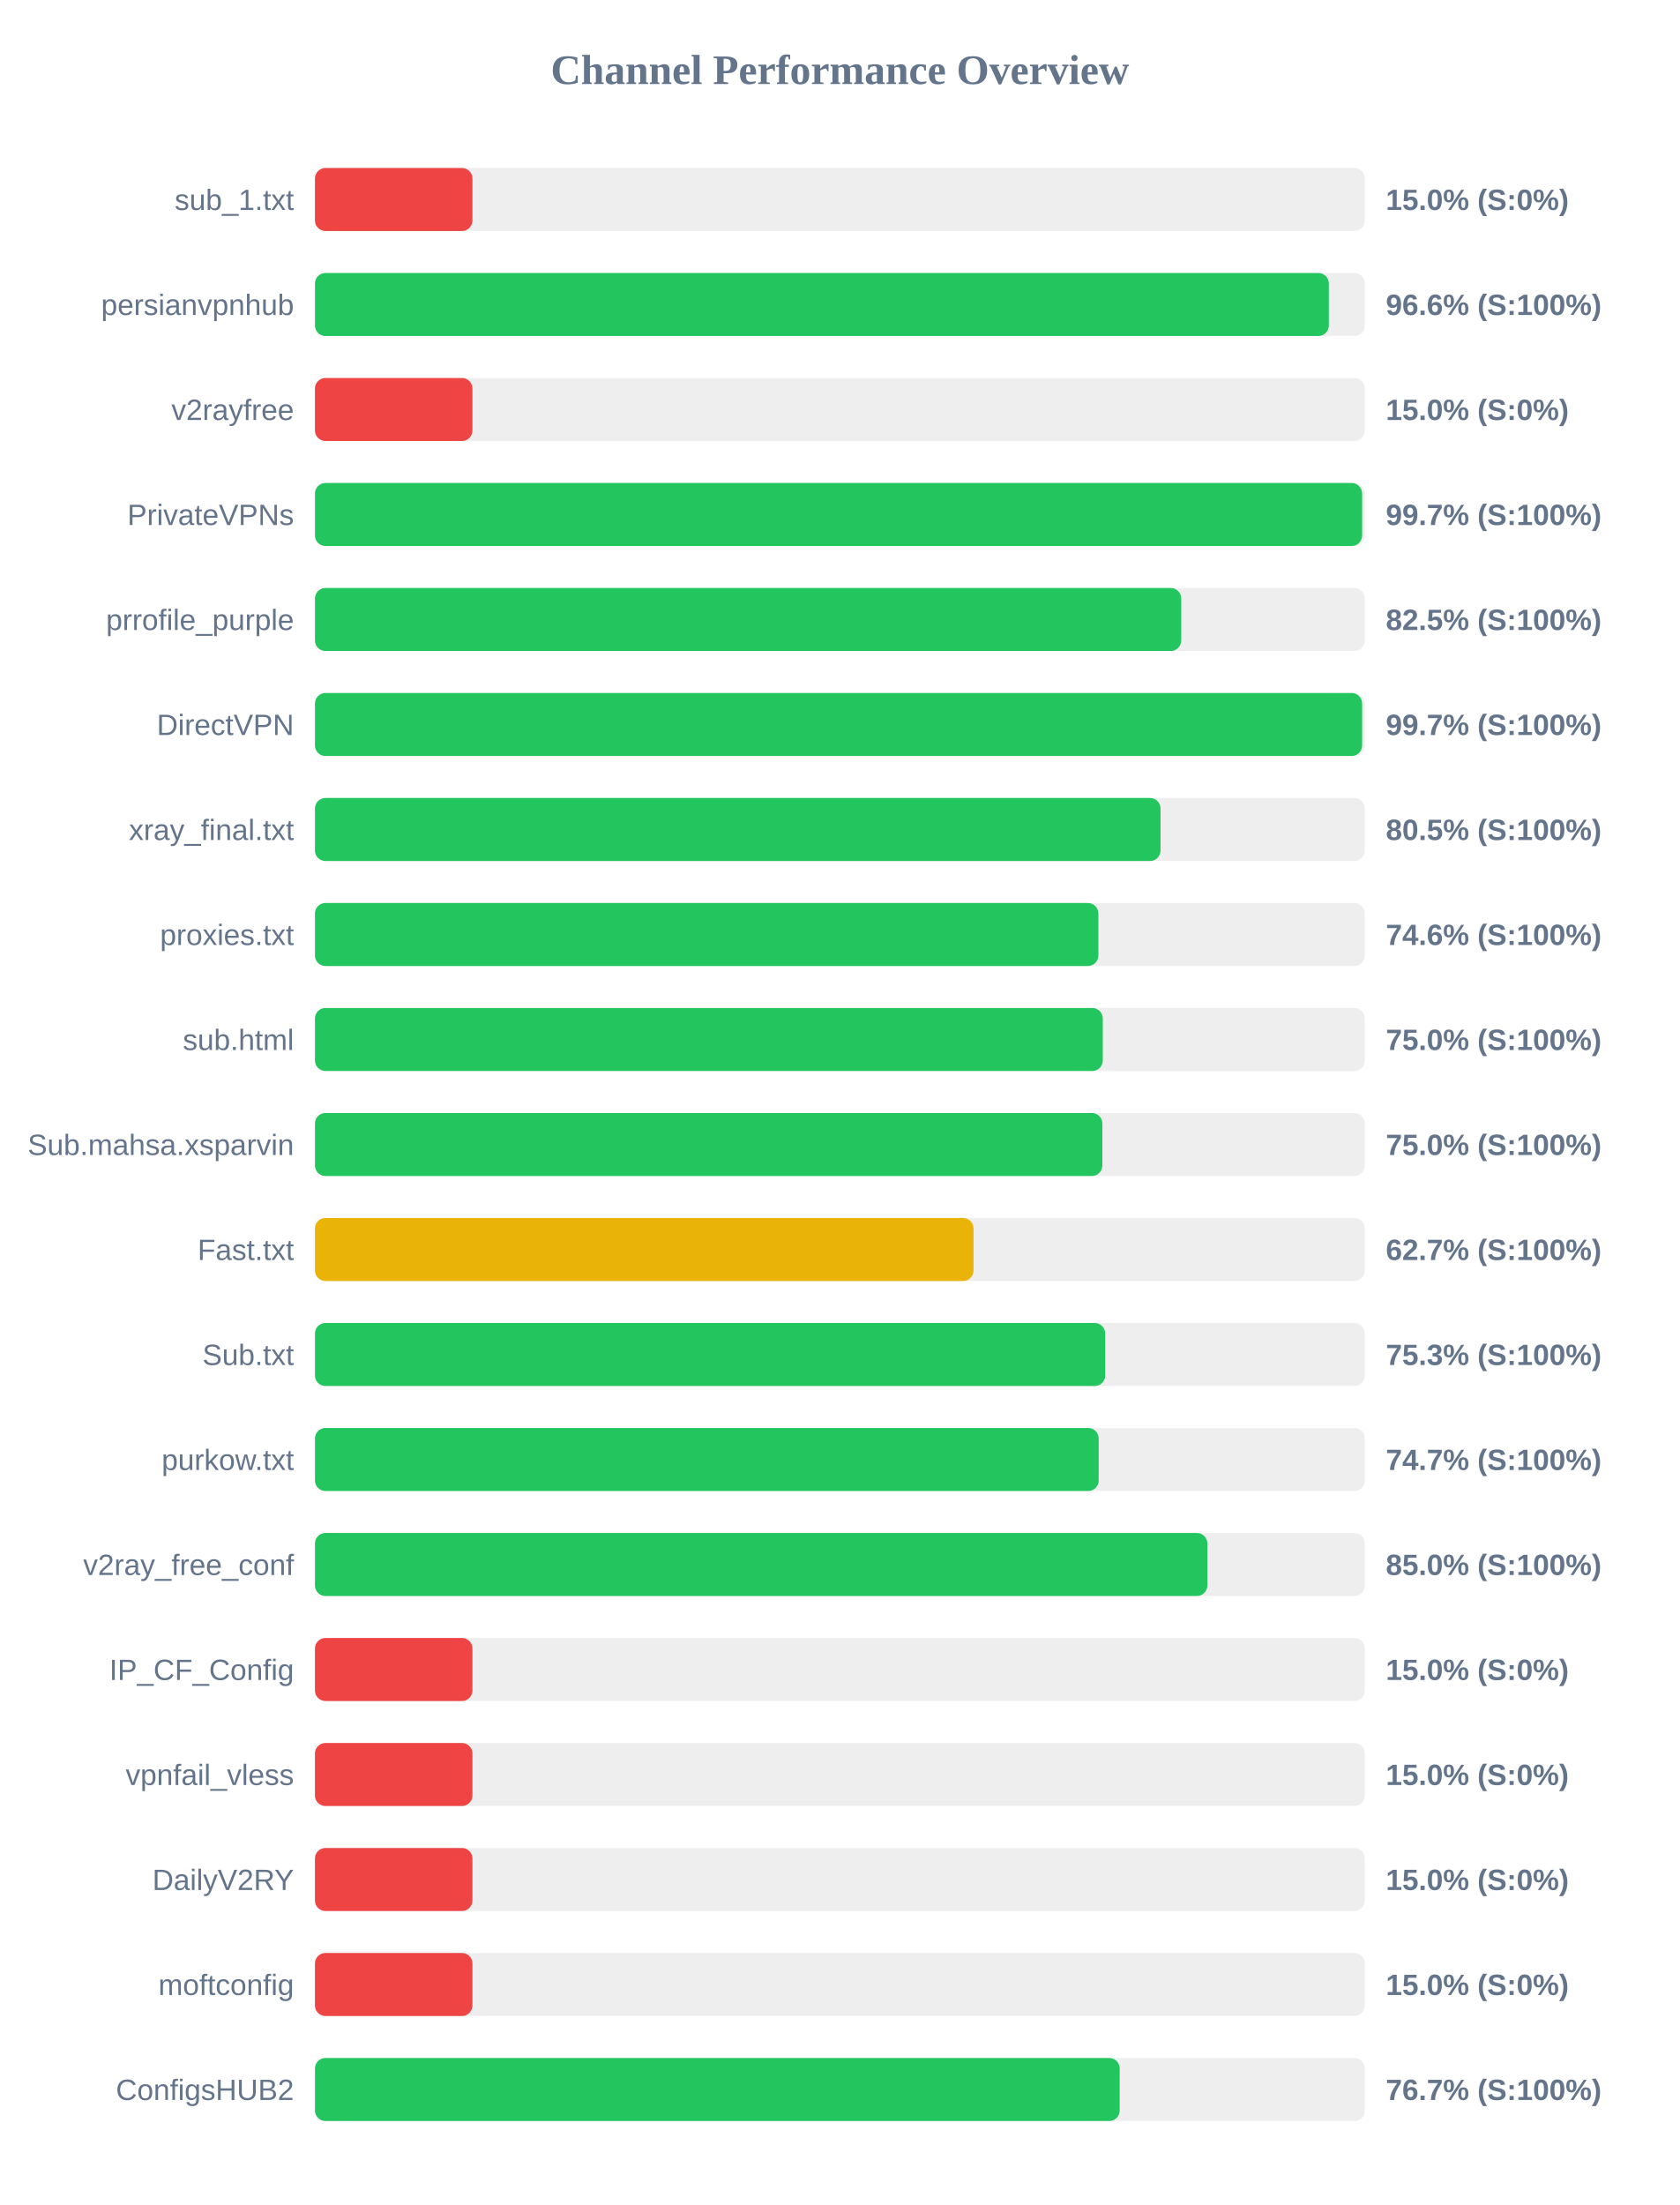
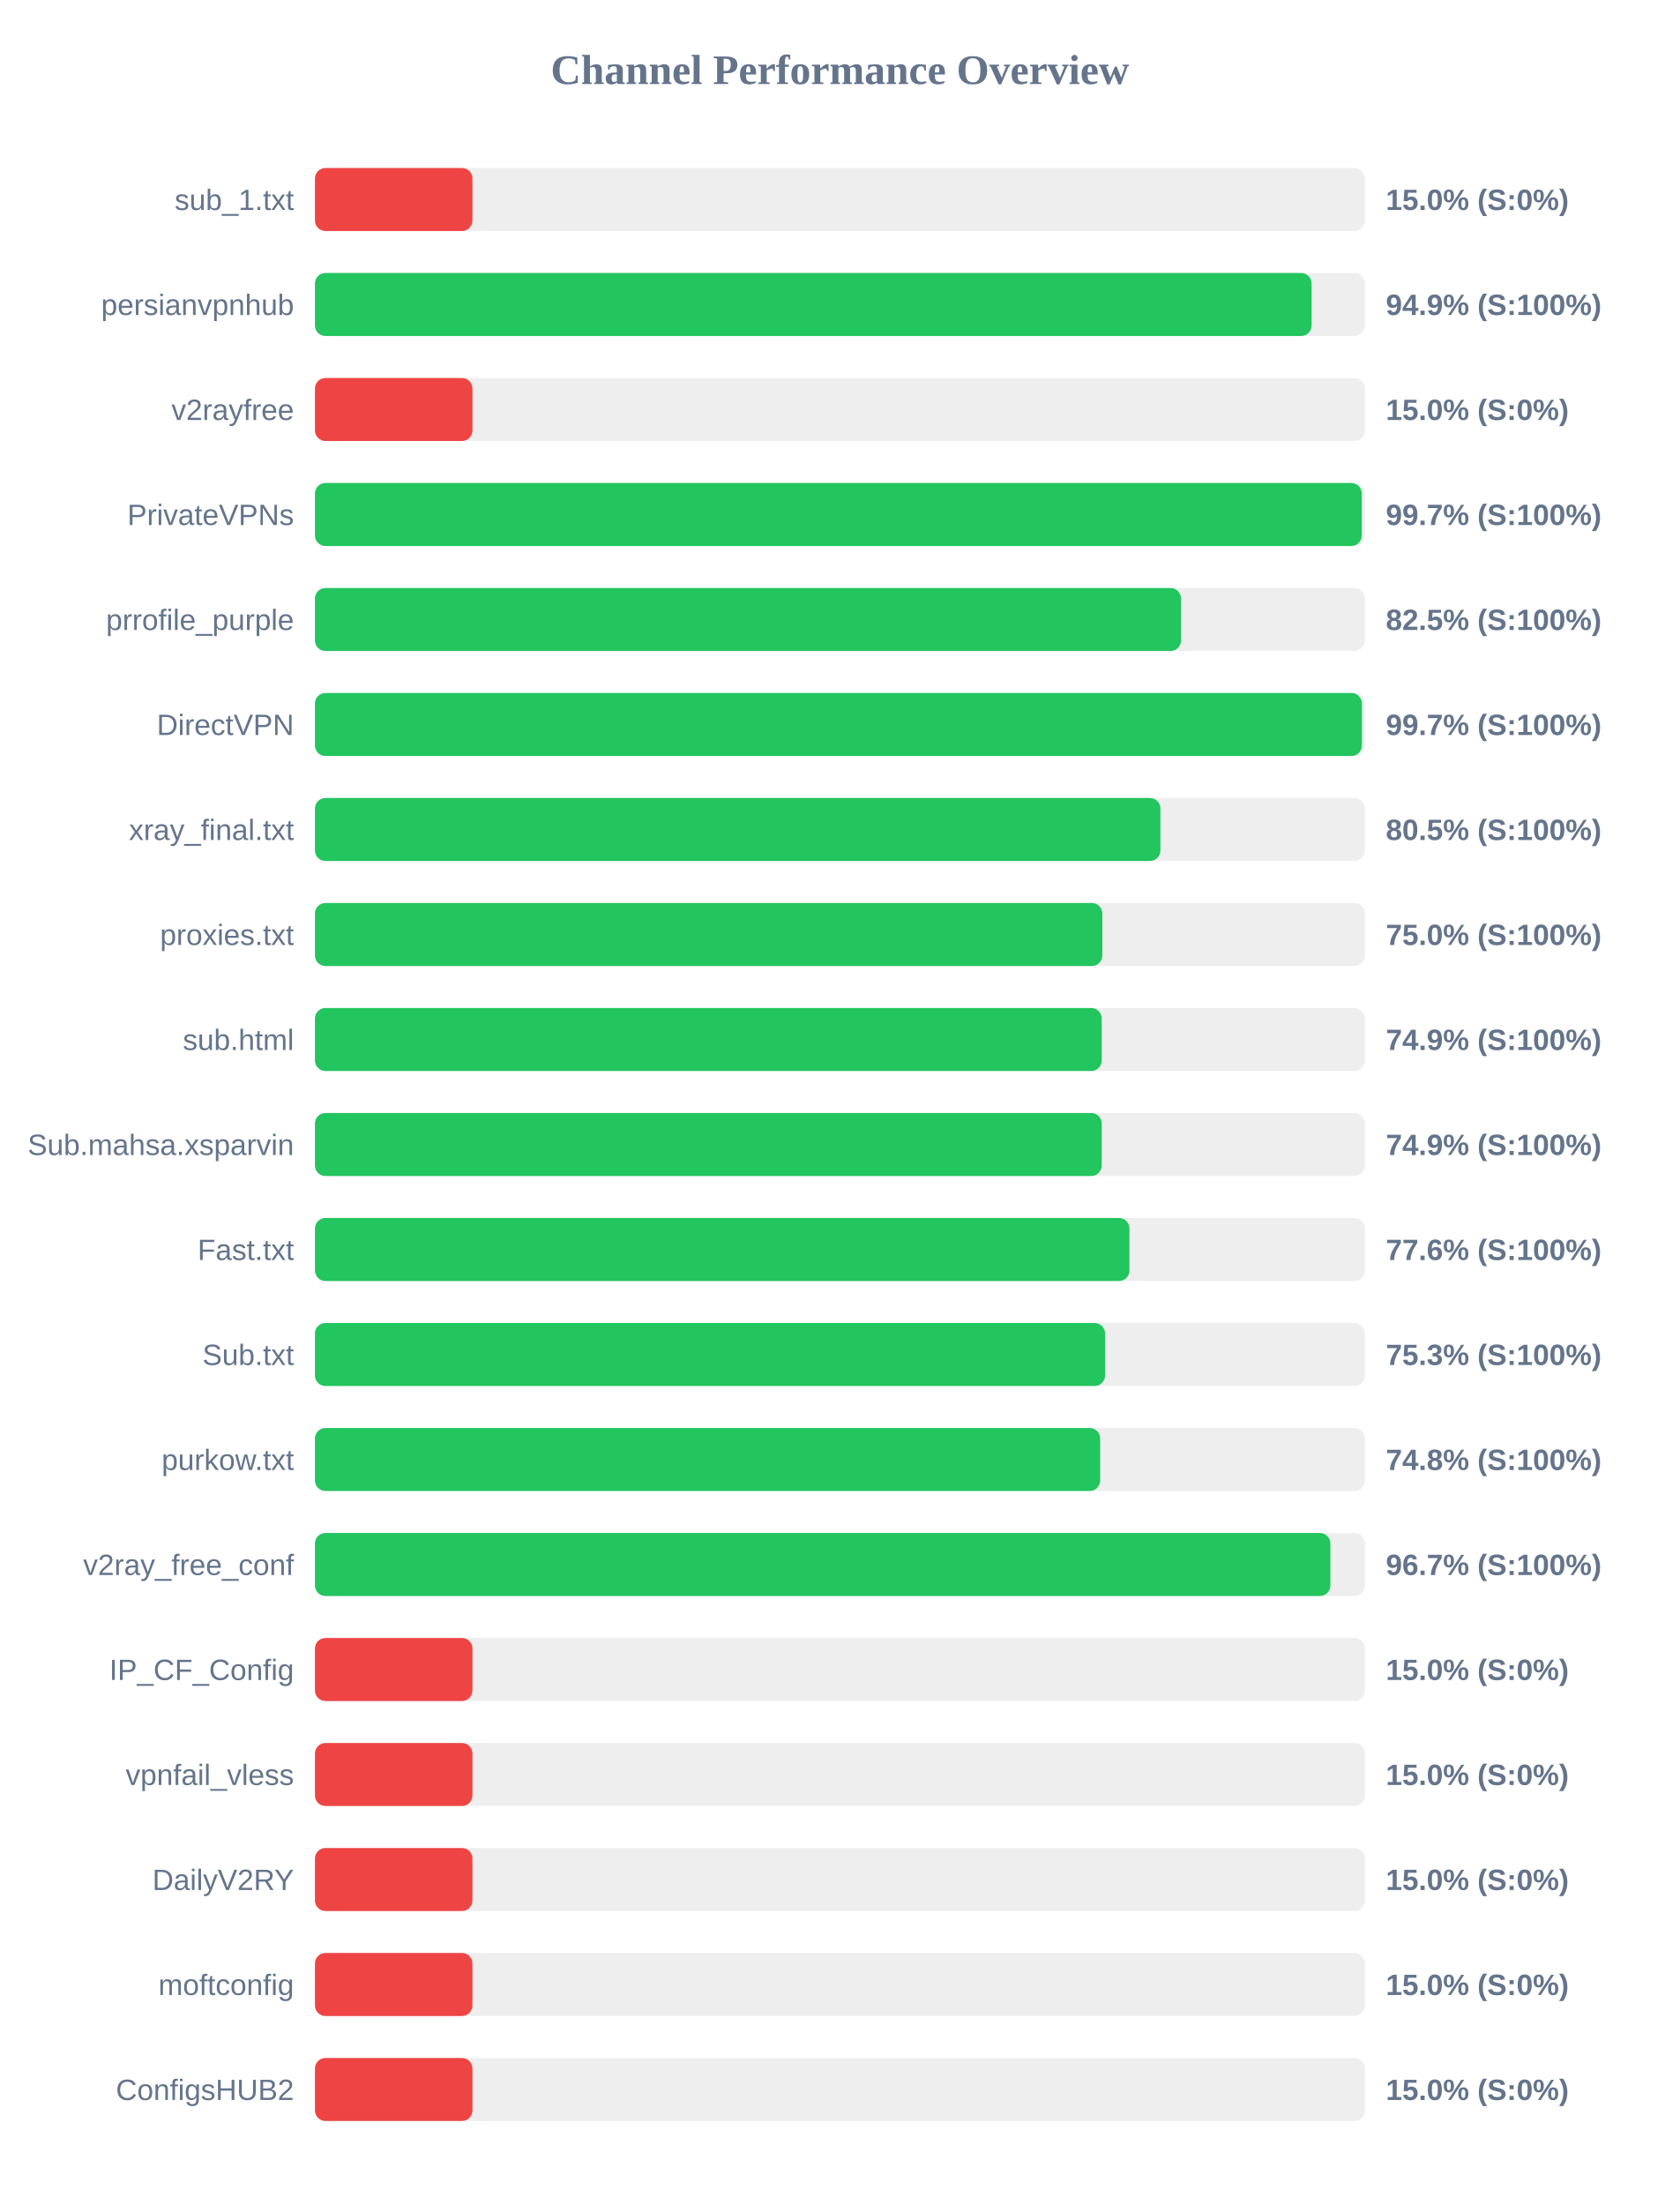
<svg xmlns="http://www.w3.org/2000/svg" width="800" height="1050" version="1.1">
  <style>
        .row { font: 14px Arial; fill: #64748b; }
        .score { font: bold 14px Arial; fill: #64748b; }
    </style>
  <text x="400" y="40" text-anchor="middle" font-size="20px" font-weight="bold" fill="#64748b">Channel Performance Overview</text>
  <rect x="150" y="80" width="500" height="30" fill="#eee" rx="5" />
  <rect x="150" y="80" width="75.0" height="30" fill="#ef4444" rx="5" />
  <text x="140" y="100" text-anchor="end" class="row">sub_1.txt</text>
  <text x="660" y="100" text-anchor="start" class="score">15.0% (S:0%)</text>
  <rect x="150" y="130" width="500" height="30" fill="#eee" rx="5" />
-   <rect x="150" y="130" width="482.85" height="30" fill="#22c55e" rx="5" />
+   <rect x="150" y="130" width="474.65" height="30" fill="#22c55e" rx="5" />
  <text x="140" y="150" text-anchor="end" class="row">persianvpnhub</text>
-   <text x="660" y="150" text-anchor="start" class="score">96.6% (S:100%)</text>
+   <text x="660" y="150" text-anchor="start" class="score">94.9% (S:100%)</text>
  <rect x="150" y="180" width="500" height="30" fill="#eee" rx="5" />
  <rect x="150" y="180" width="75.0" height="30" fill="#ef4444" rx="5" />
  <text x="140" y="200" text-anchor="end" class="row">v2rayfree</text>
  <text x="660" y="200" text-anchor="start" class="score">15.0% (S:0%)</text>
  <rect x="150" y="230" width="500" height="30" fill="#eee" rx="5" />
-   <rect x="150" y="230" width="498.7" height="30" fill="#22c55e" rx="5" />
+   <rect x="150" y="230" width="498.55" height="30" fill="#22c55e" rx="5" />
  <text x="140" y="250" text-anchor="end" class="row">PrivateVPNs</text>
  <text x="660" y="250" text-anchor="start" class="score">99.7% (S:100%)</text>
  <rect x="150" y="280" width="500" height="30" fill="#eee" rx="5" />
-   <rect x="150" y="280" width="412.55" height="30" fill="#22c55e" rx="5" />
+   <rect x="150" y="280" width="412.45" height="30" fill="#22c55e" rx="5" />
  <text x="140" y="300" text-anchor="end" class="row">prrofile_purple</text>
  <text x="660" y="300" text-anchor="start" class="score">82.5% (S:100%)</text>
  <rect x="150" y="330" width="500" height="30" fill="#eee" rx="5" />
-   <rect x="150" y="330" width="498.7" height="30" fill="#22c55e" rx="5" />
+   <rect x="150" y="330" width="498.6" height="30" fill="#22c55e" rx="5" />
  <text x="140" y="350" text-anchor="end" class="row">DirectVPN</text>
  <text x="660" y="350" text-anchor="start" class="score">99.7% (S:100%)</text>
  <rect x="150" y="380" width="500" height="30" fill="#eee" rx="5" />
-   <rect x="150" y="380" width="402.7" height="30" fill="#22c55e" rx="5" />
+   <rect x="150" y="380" width="402.65" height="30" fill="#22c55e" rx="5" />
  <text x="140" y="400" text-anchor="end" class="row">xray_final.txt</text>
  <text x="660" y="400" text-anchor="start" class="score">80.5% (S:100%)</text>
  <rect x="150" y="430" width="500" height="30" fill="#eee" rx="5" />
-   <rect x="150" y="430" width="373.1" height="30" fill="#22c55e" rx="5" />
+   <rect x="150" y="430" width="375.0" height="30" fill="#22c55e" rx="5" />
  <text x="140" y="450" text-anchor="end" class="row">proxies.txt</text>
-   <text x="660" y="450" text-anchor="start" class="score">74.6% (S:100%)</text>
+   <text x="660" y="450" text-anchor="start" class="score">75.0% (S:100%)</text>
  <rect x="150" y="480" width="500" height="30" fill="#eee" rx="5" />
-   <rect x="150" y="480" width="375.2" height="30" fill="#22c55e" rx="5" />
+   <rect x="150" y="480" width="374.7" height="30" fill="#22c55e" rx="5" />
  <text x="140" y="500" text-anchor="end" class="row">sub.html</text>
-   <text x="660" y="500" text-anchor="start" class="score">75.0% (S:100%)</text>
+   <text x="660" y="500" text-anchor="start" class="score">74.9% (S:100%)</text>
  <rect x="150" y="530" width="500" height="30" fill="#eee" rx="5" />
-   <rect x="150" y="530" width="375.0" height="30" fill="#22c55e" rx="5" />
+   <rect x="150" y="530" width="374.7" height="30" fill="#22c55e" rx="5" />
  <text x="140" y="550" text-anchor="end" class="row">Sub.mahsa.xsparvin</text>
-   <text x="660" y="550" text-anchor="start" class="score">75.0% (S:100%)</text>
+   <text x="660" y="550" text-anchor="start" class="score">74.9% (S:100%)</text>
  <rect x="150" y="580" width="500" height="30" fill="#eee" rx="5" />
-   <rect x="150" y="580" width="313.65" height="30" fill="#eab308" rx="5" />
+   <rect x="150" y="580" width="387.9" height="30" fill="#22c55e" rx="5" />
  <text x="140" y="600" text-anchor="end" class="row">Fast.txt</text>
-   <text x="660" y="600" text-anchor="start" class="score">62.7% (S:100%)</text>
+   <text x="660" y="600" text-anchor="start" class="score">77.6% (S:100%)</text>
  <rect x="150" y="630" width="500" height="30" fill="#eee" rx="5" />
-   <rect x="150" y="630" width="376.35" height="30" fill="#22c55e" rx="5" />
+   <rect x="150" y="630" width="376.3" height="30" fill="#22c55e" rx="5" />
  <text x="140" y="650" text-anchor="end" class="row">Sub.txt</text>
  <text x="660" y="650" text-anchor="start" class="score">75.3% (S:100%)</text>
  <rect x="150" y="680" width="500" height="30" fill="#eee" rx="5" />
-   <rect x="150" y="680" width="373.25" height="30" fill="#22c55e" rx="5" />
+   <rect x="150" y="680" width="373.95" height="30" fill="#22c55e" rx="5" />
  <text x="140" y="700" text-anchor="end" class="row">purkow.txt</text>
-   <text x="660" y="700" text-anchor="start" class="score">74.7% (S:100%)</text>
+   <text x="660" y="700" text-anchor="start" class="score">74.8% (S:100%)</text>
  <rect x="150" y="730" width="500" height="30" fill="#eee" rx="5" />
-   <rect x="150" y="730" width="425.0" height="30" fill="#22c55e" rx="5" />
+   <rect x="150" y="730" width="483.6" height="30" fill="#22c55e" rx="5" />
  <text x="140" y="750" text-anchor="end" class="row">v2ray_free_conf</text>
-   <text x="660" y="750" text-anchor="start" class="score">85.0% (S:100%)</text>
+   <text x="660" y="750" text-anchor="start" class="score">96.7% (S:100%)</text>
  <rect x="150" y="780" width="500" height="30" fill="#eee" rx="5" />
  <rect x="150" y="780" width="75.0" height="30" fill="#ef4444" rx="5" />
  <text x="140" y="800" text-anchor="end" class="row">IP_CF_Config</text>
  <text x="660" y="800" text-anchor="start" class="score">15.0% (S:0%)</text>
  <rect x="150" y="830" width="500" height="30" fill="#eee" rx="5" />
  <rect x="150" y="830" width="75.0" height="30" fill="#ef4444" rx="5" />
  <text x="140" y="850" text-anchor="end" class="row">vpnfail_vless</text>
  <text x="660" y="850" text-anchor="start" class="score">15.0% (S:0%)</text>
  <rect x="150" y="880" width="500" height="30" fill="#eee" rx="5" />
  <rect x="150" y="880" width="75.0" height="30" fill="#ef4444" rx="5" />
  <text x="140" y="900" text-anchor="end" class="row">DailyV2RY</text>
  <text x="660" y="900" text-anchor="start" class="score">15.0% (S:0%)</text>
  <rect x="150" y="930" width="500" height="30" fill="#eee" rx="5" />
  <rect x="150" y="930" width="75.0" height="30" fill="#ef4444" rx="5" />
  <text x="140" y="950" text-anchor="end" class="row">moftconfig</text>
  <text x="660" y="950" text-anchor="start" class="score">15.0% (S:0%)</text>
  <rect x="150" y="980" width="500" height="30" fill="#eee" rx="5" />
-   <rect x="150" y="980" width="383.25" height="30" fill="#22c55e" rx="5" />
+   <rect x="150" y="980" width="75.0" height="30" fill="#ef4444" rx="5" />
  <text x="140" y="1000" text-anchor="end" class="row">ConfigsHUB2</text>
-   <text x="660" y="1000" text-anchor="start" class="score">76.7% (S:100%)</text>
+   <text x="660" y="1000" text-anchor="start" class="score">15.0% (S:0%)</text>
</svg>
